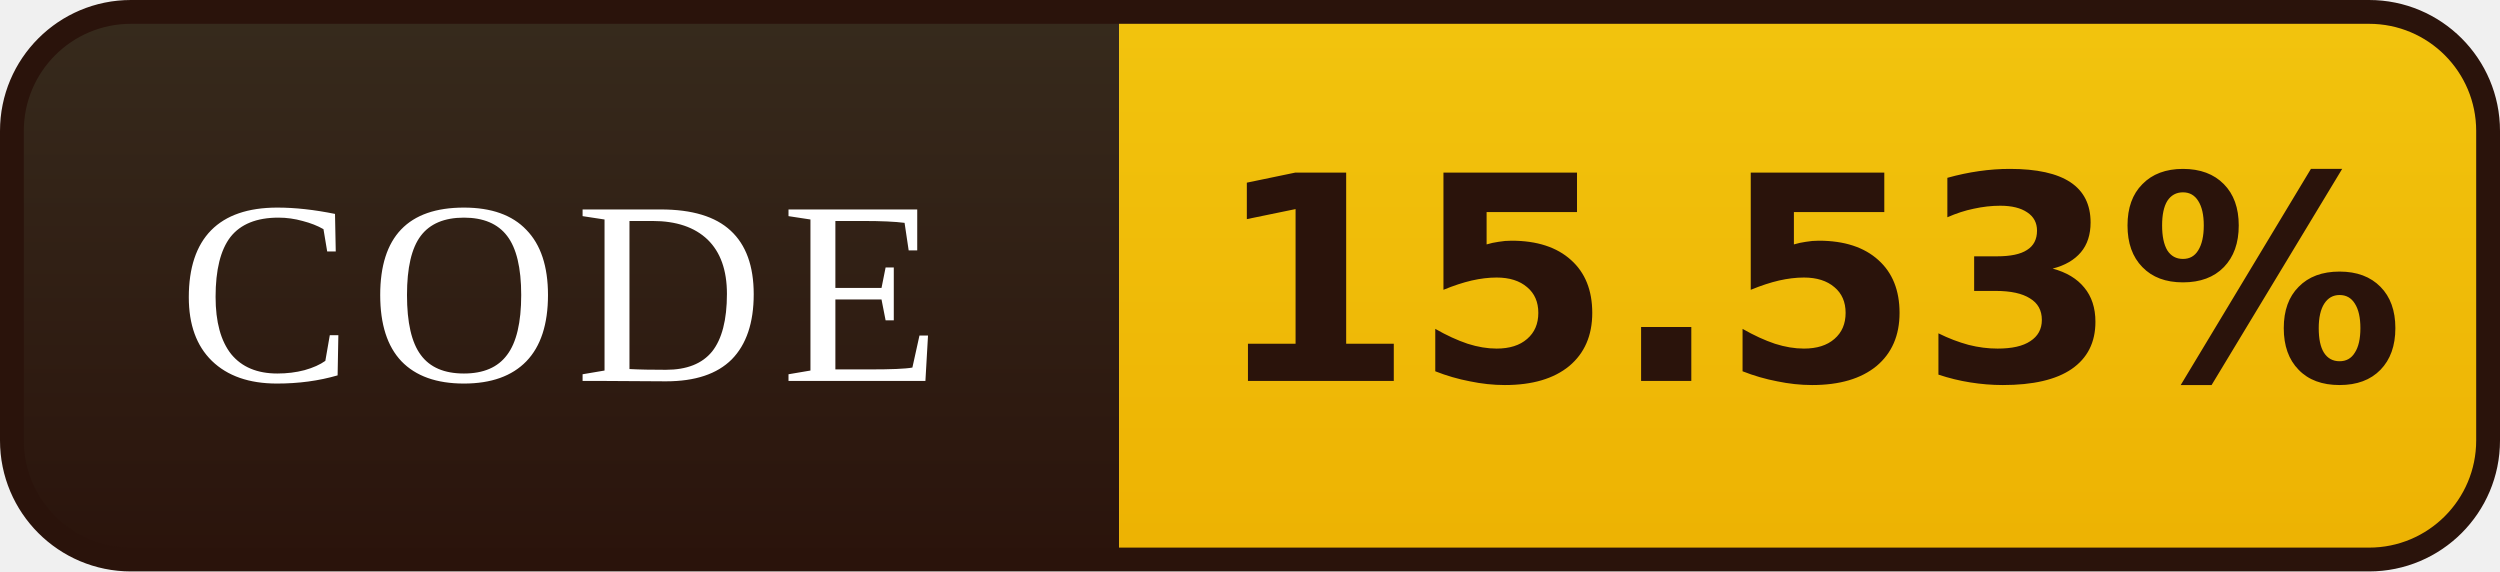
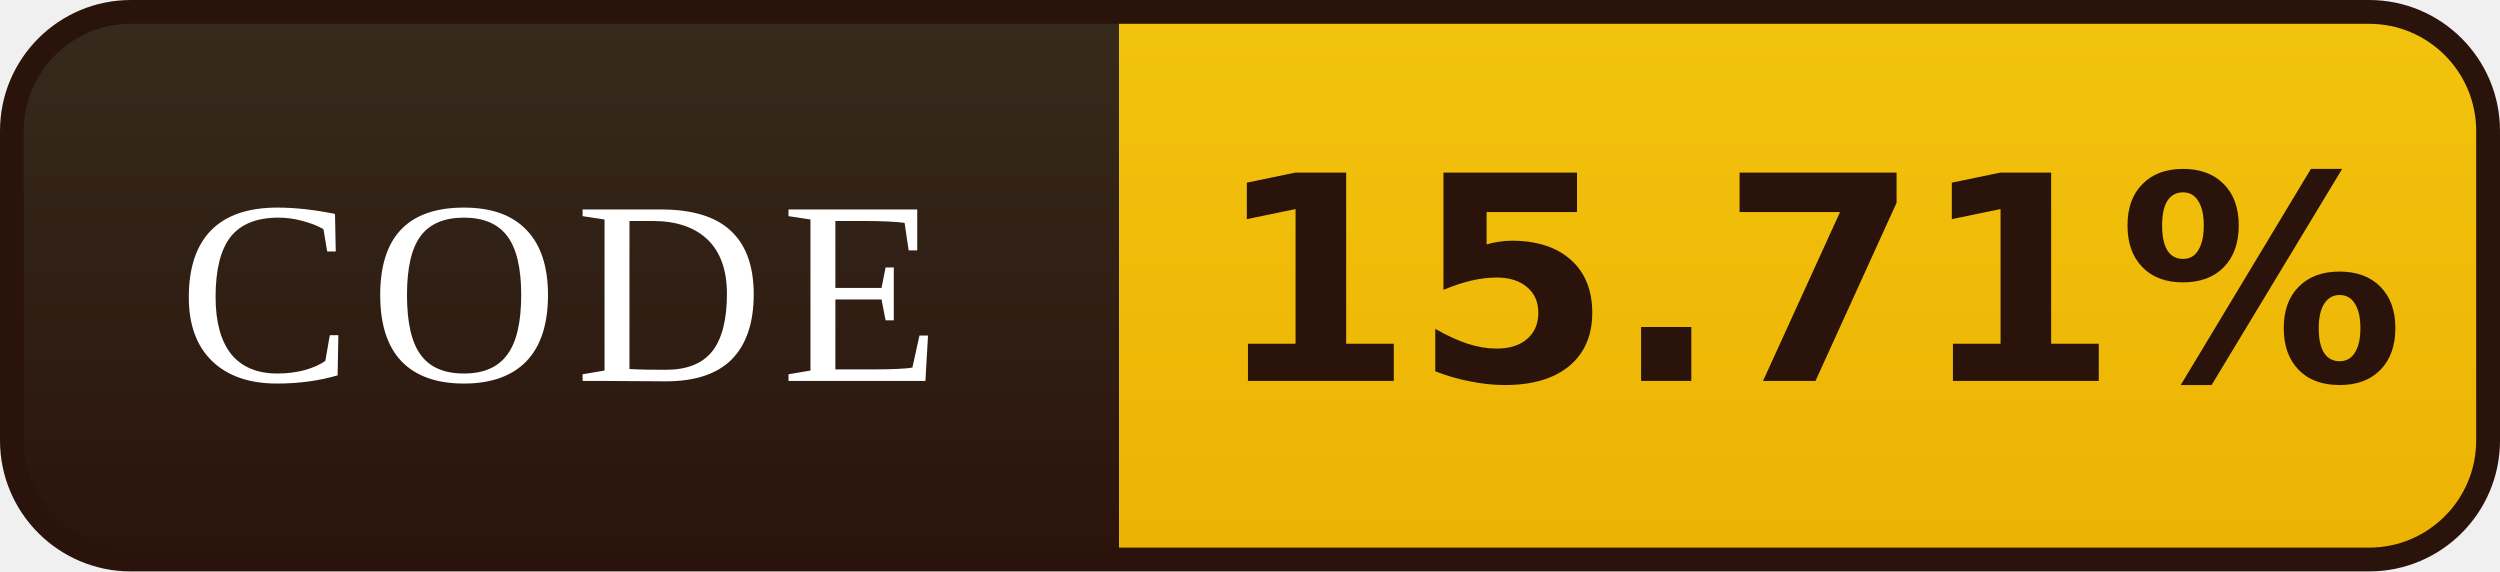
- <svg xmlns="http://www.w3.org/2000/svg" width="105" height="24" viewBox="0 0 105 24" role="img" aria-label="CODE: 15.53%">
+ <svg xmlns="http://www.w3.org/2000/svg" width="105" height="24" viewBox="0 0 105 24" role="img" aria-label="CODE: 15.71%">
  <defs>
    <linearGradient id="l" x1="0" y1="0" x2="0" y2="1">
      <stop offset="0" stop-color="#372B1D" />
      <stop offset="1" stop-color="#2A130B" />
    </linearGradient>
    <linearGradient id="v" x1="0" y1="0" x2="0" y2="1">
      <stop offset="0" stop-color="#F2C40E" />
      <stop offset="1" stop-color="#EDB202" />
    </linearGradient>
    <clipPath id="r">
      <rect x="0.5" y="0.5" width="104" height="23" rx="5" />
    </clipPath>
  </defs>
  <g clip-path="url(#r)">
    <rect width="47" height="24" fill="url(#l)" />
    <rect x="47" width="58" height="24" fill="url(#v)" />
  </g>
  <rect x="0.5" y="0.5" width="104" height="23" rx="5" fill="none" stroke="#2A130B" />
  <g font-family="Georgia,'Times New Roman',serif" font-size="11" letter-spacing="0.7" fill="#FFFFFF" text-anchor="middle">
    <text x="23.5" y="16">CODE</text>
  </g>
  <g font-family="Verdana,'DejaVu Sans',sans-serif" font-size="12" font-weight="bold" fill="#2A130B" text-anchor="middle">
-     <text x="76.0" y="16">15.53%</text>
+     <text x="76.0" y="16">15.71%</text>
  </g>
</svg>
